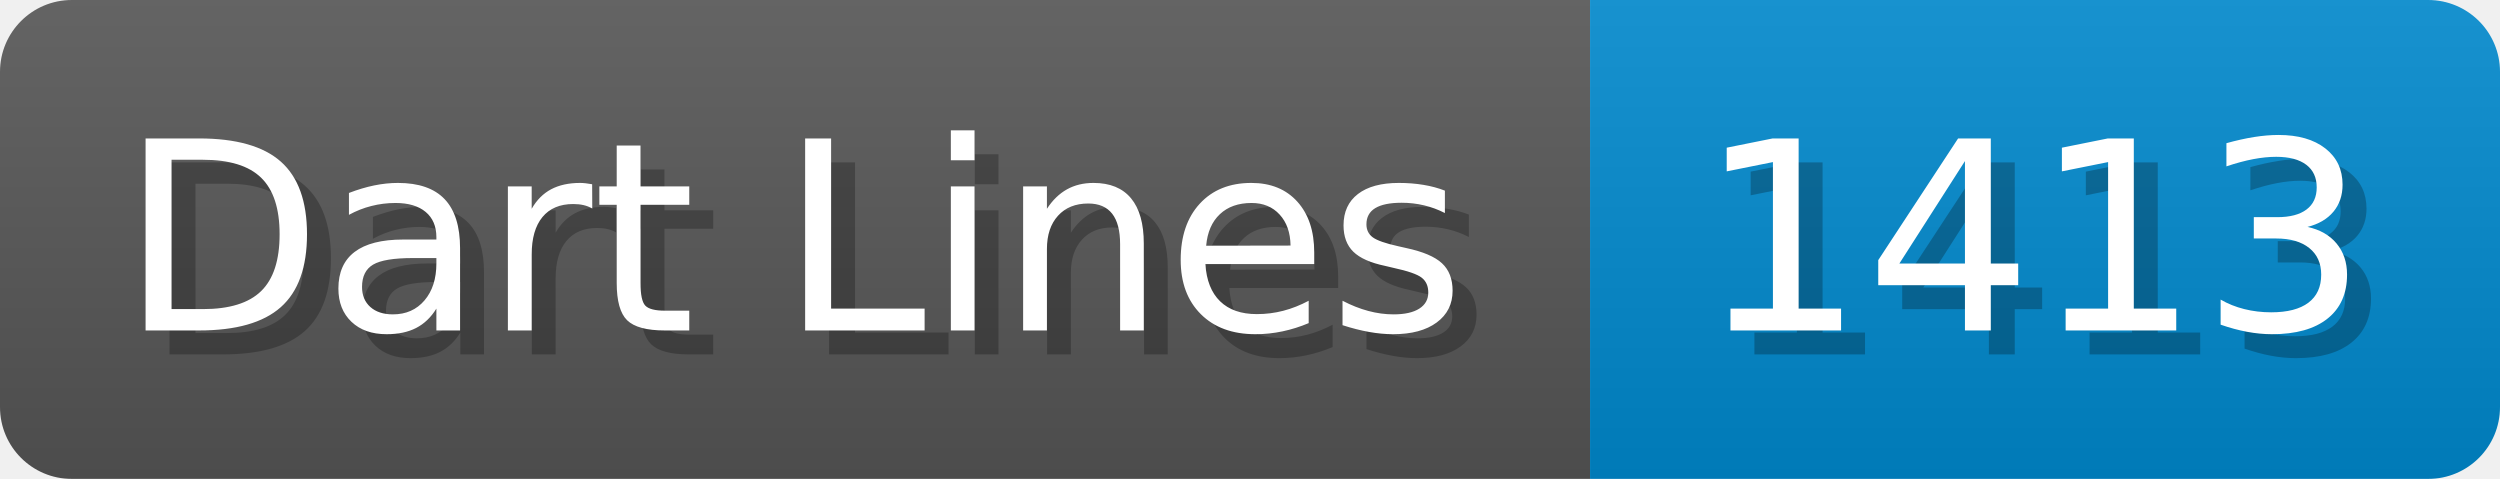
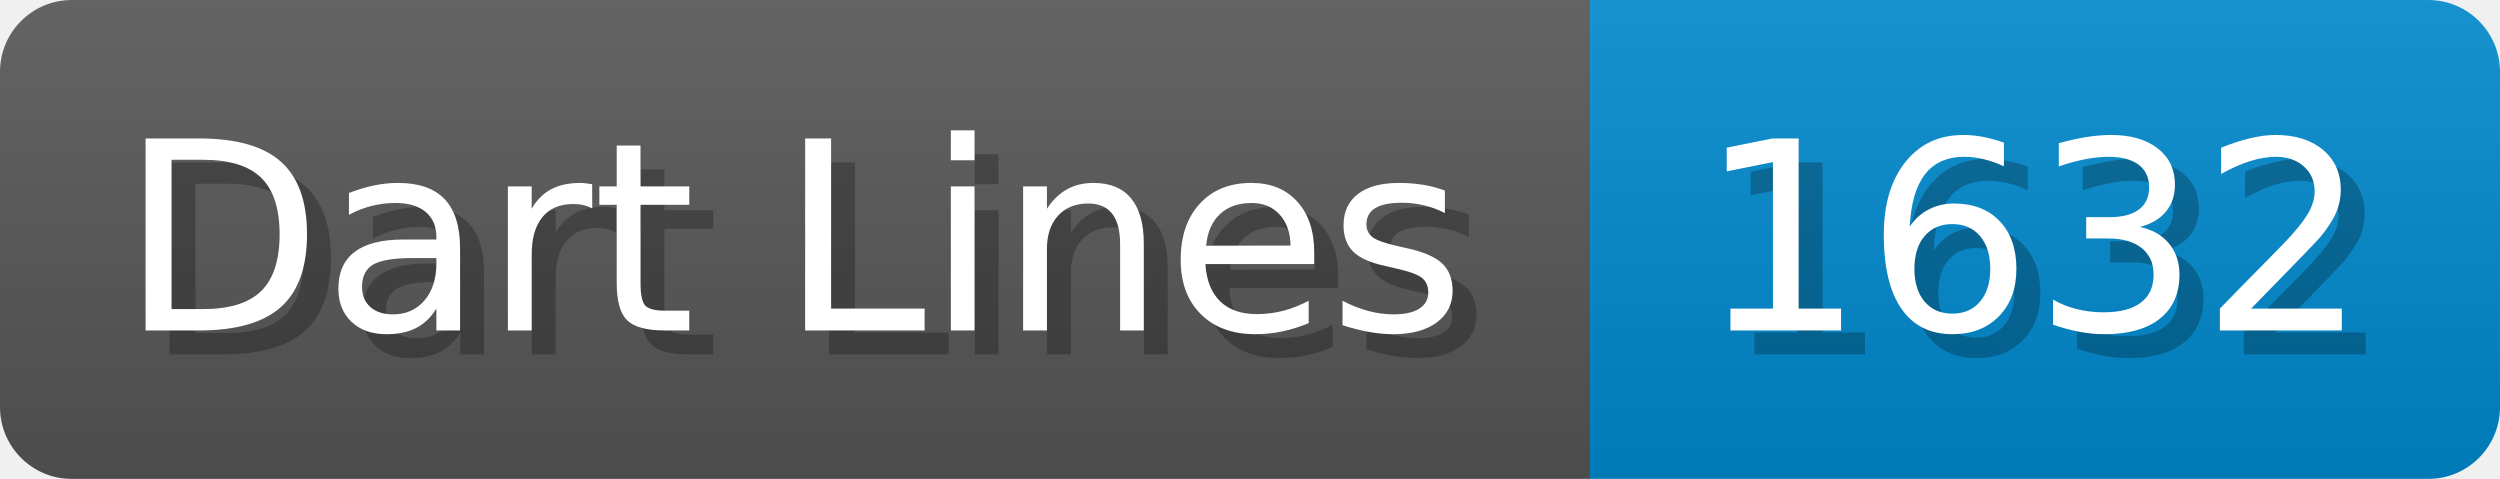
- <svg xmlns="http://www.w3.org/2000/svg" width="104.4" height="20" viewBox="0 0 1044 200" role="img" aria-label="Dart Lines: 1413">
+ <svg xmlns="http://www.w3.org/2000/svg" width="104.4" height="20" viewBox="0 0 1044 200" role="img" aria-label="Dart Lines: 1632">
  <linearGradient id="a" x2="0" y2="100%">
    <stop offset="0" stop-opacity=".1" stop-color="#EEE" />
    <stop offset="1" stop-opacity=".1" />
  </linearGradient>
  <mask id="m">
    <rect width="1044" height="200" rx="30" fill="#FFF" />
  </mask>
  <g mask="url(#m)">
    <rect width="664" height="200" fill="#555" />
    <rect width="380" height="200" fill="#08C" x="664" />
    <rect width="1044" height="200" fill="url(#a)" />
  </g>
  <g aria-hidden="true" fill="#fff" text-anchor="start" font-family="Verdana,DejaVu Sans,sans-serif" font-size="110">
    <text x="60" y="148" textLength="564" fill="#000" opacity="0.25">Dart Lines</text>
    <text x="50" y="138" textLength="564">Dart Lines</text>
-     <text x="719" y="148" textLength="280" fill="#000" opacity="0.25">1413</text>
-     <text x="709" y="138" textLength="280">1413</text>
+     <text x="719" y="148" textLength="280" fill="#000" opacity="0.25">1632</text>
+     <text x="709" y="138" textLength="280">1632</text>
  </g>
</svg>
